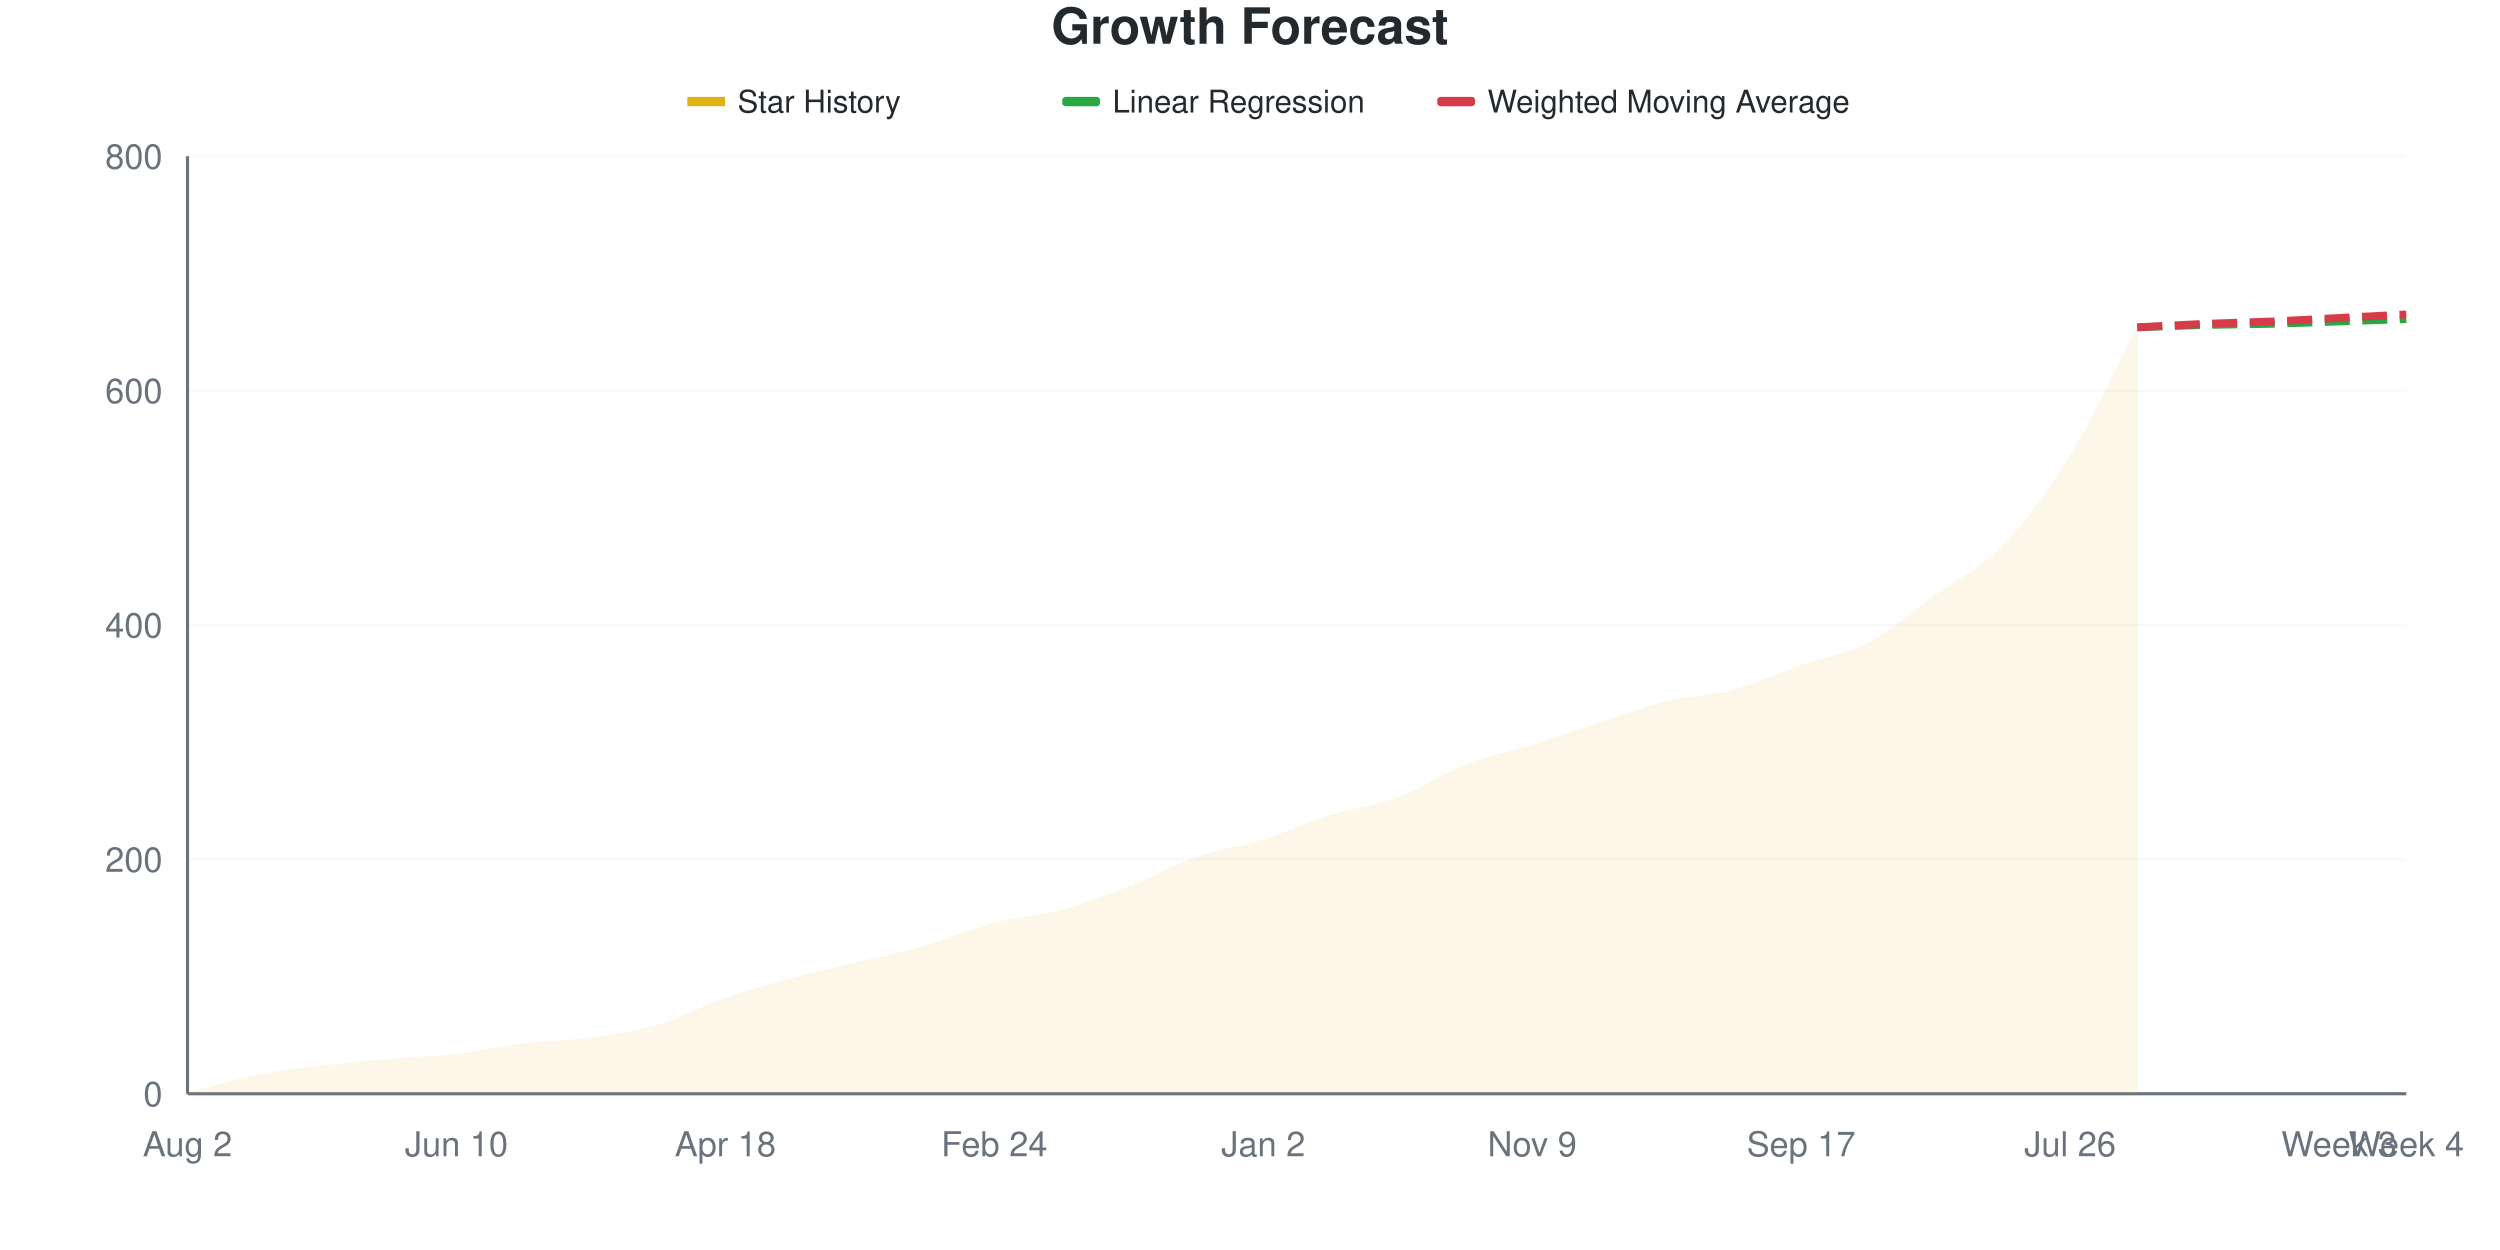
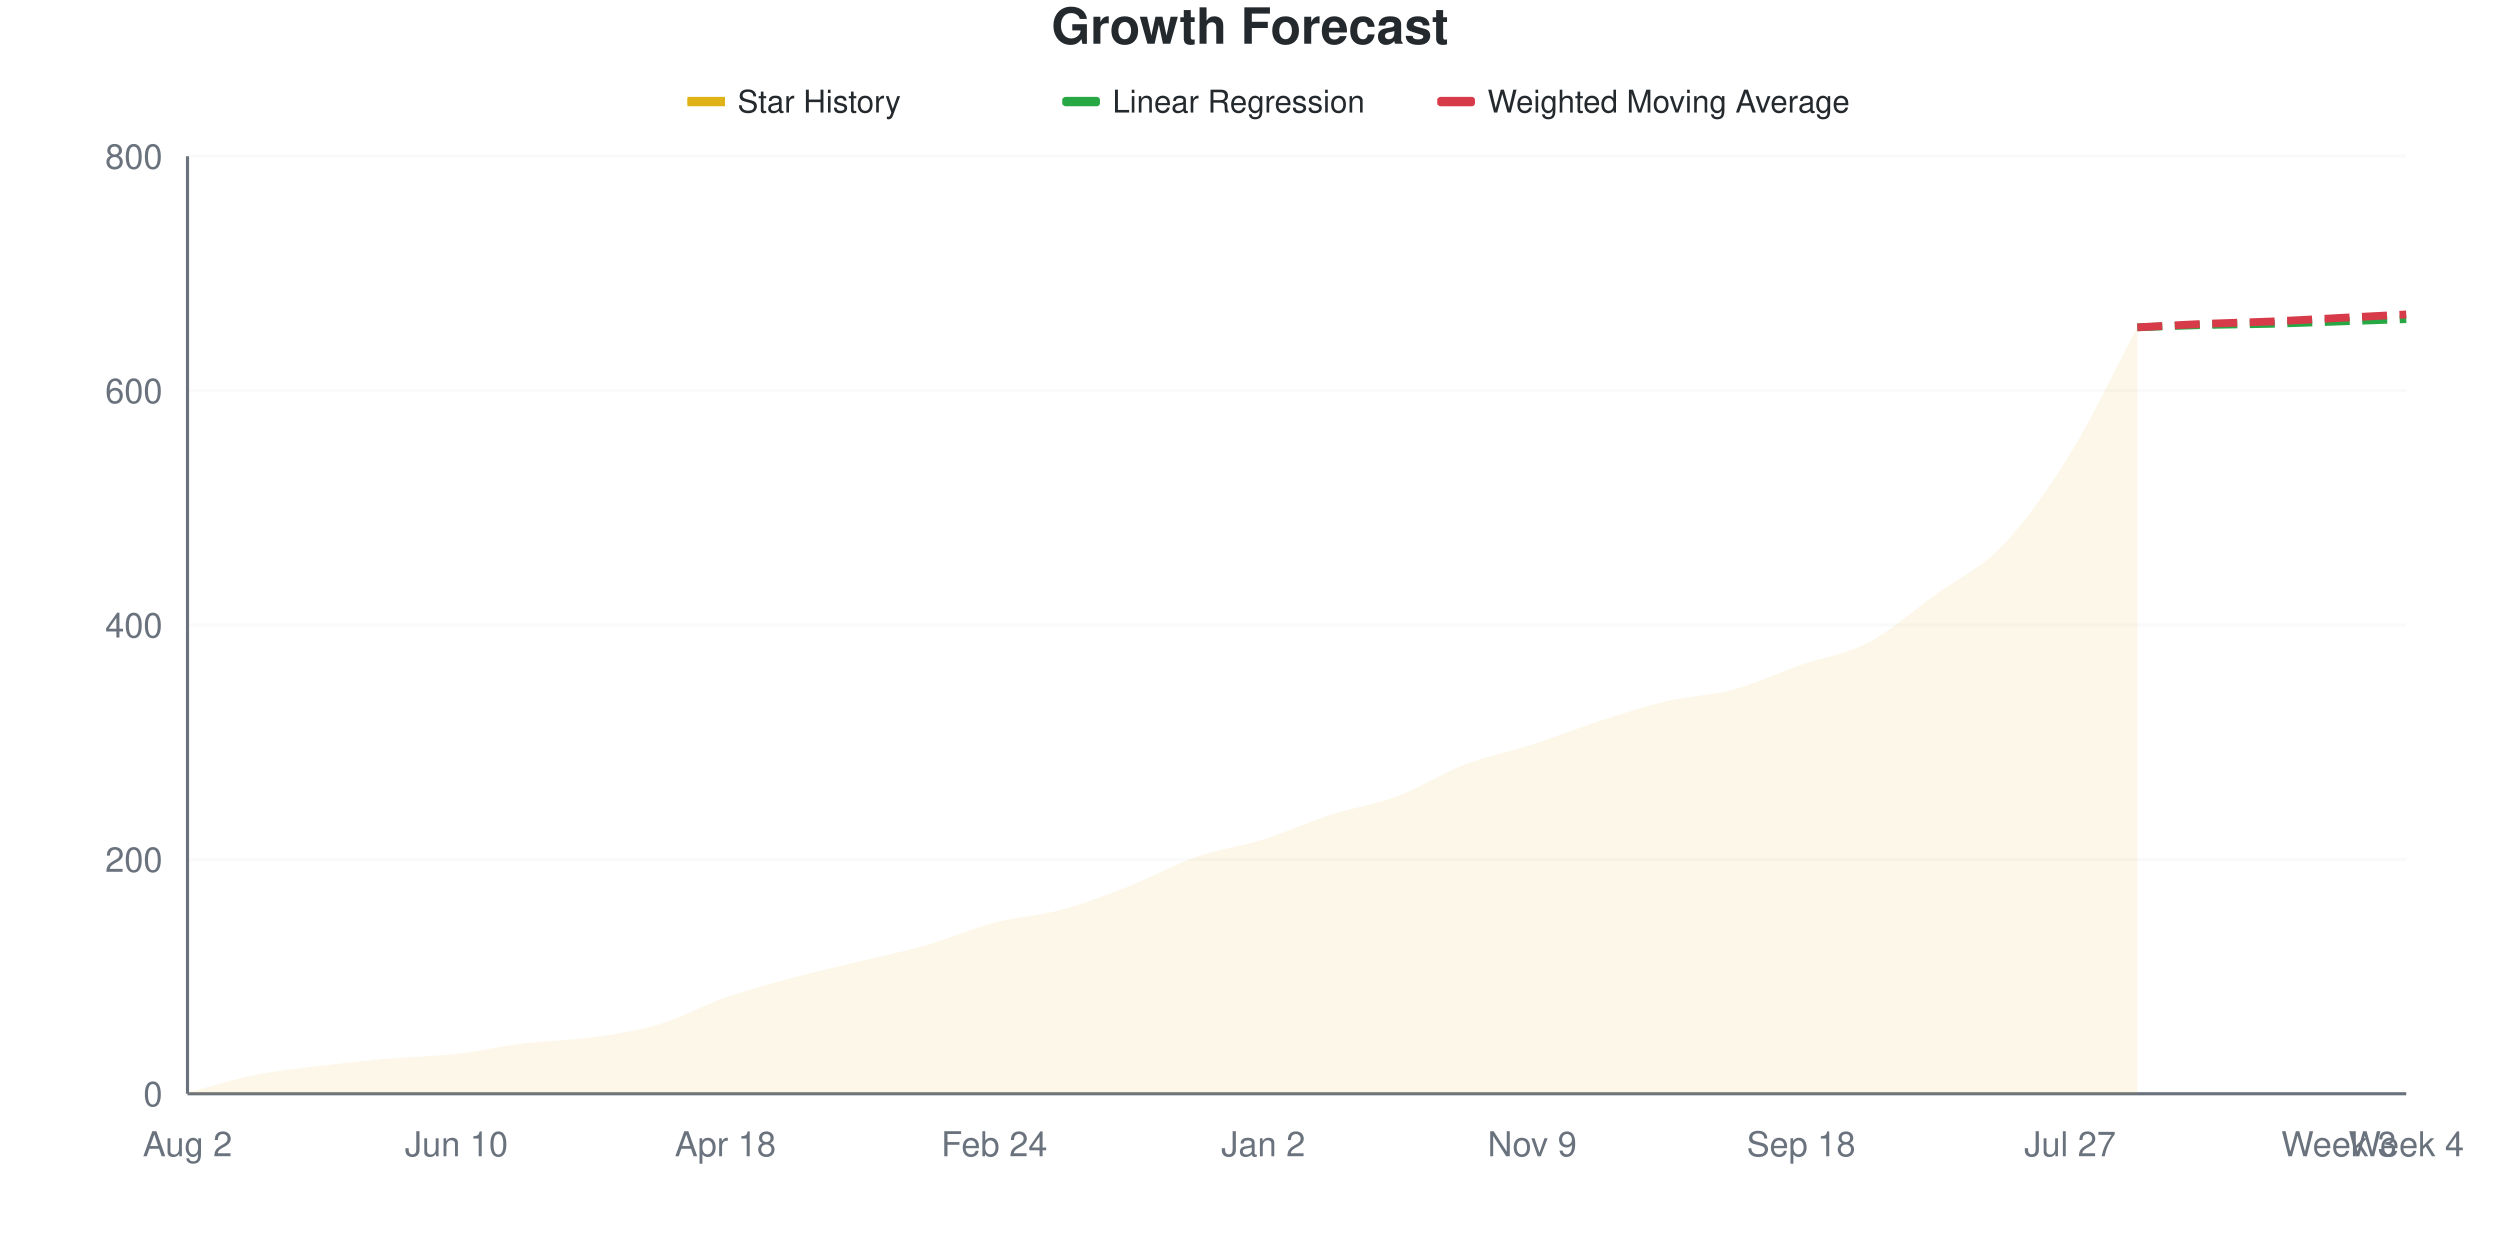
<svg xmlns="http://www.w3.org/2000/svg" viewBox="0 0 800 400" width="800" height="400">
  <style>
    @keyframes drawLine {
      to { stroke-dashoffset: 0; }
    }
    @keyframes fadeInPoint {
      from { opacity: 0; }
      to { opacity: 1; }
    }
    .data-line-0 {
      stroke-dasharray: 1043;
      stroke-dashoffset: 1043;
      animation: drawLine 2s ease-out forwards;
    }
    .data-point {
      opacity: 0;
      animation: fadeInPoint 0.5s ease-out forwards;
    }
    .chart-bg { fill: #fff; }
    .chart-text { fill: #24292e; }
    .chart-muted { fill: #6a737d; }
    .chart-grid { stroke: #eee; }
    .chart-axis { stroke: #6a737d; }
    @media (prefers-color-scheme: dark) {
      .chart-bg { fill: #0d1117; }
      .chart-text { fill: #e6edf3; }
      .chart-muted { fill: #8b949e; }
      .chart-grid { stroke: #21262d; }
      .chart-axis { stroke: #8b949e; }
    }
  </style>
  <rect width="800" height="400" class="chart-bg" />
  <text x="400" y="14" text-anchor="middle" class="chart-text" font-size="16" font-weight="bold" font-family="-apple-system, BlinkMacSystemFont, 'Segoe UI', Helvetica, Arial, sans-serif">Growth Forecast</text>
  <g class="legend">
    <rect x="220" y="31" width="12" height="3" fill="#dfb317" />
    <line x1="220" y1="32.5" x2="232" y2="32.5" stroke="#dfb317" stroke-width="2" />
    <text x="236" y="36" class="chart-text" font-size="10" font-family="-apple-system, BlinkMacSystemFont, 'Segoe UI', Helvetica, Arial, sans-serif">Star History</text>
    <rect x="340" y="31" width="12" height="3" fill="#28a745" rx="1" />
    <line x1="340" y1="32.5" x2="352" y2="32.5" stroke="#28a745" stroke-width="2" stroke-dasharray="4,2" />
    <text x="356" y="36" class="chart-text" font-size="10" font-family="-apple-system, BlinkMacSystemFont, 'Segoe UI', Helvetica, Arial, sans-serif">Linear Regression</text>
    <rect x="460" y="31" width="12" height="3" fill="#d73a49" rx="1" />
    <line x1="460" y1="32.5" x2="472" y2="32.5" stroke="#d73a49" stroke-width="2" stroke-dasharray="4,2" />
    <text x="476" y="36" class="chart-text" font-size="10" font-family="-apple-system, BlinkMacSystemFont, 'Segoe UI', Helvetica, Arial, sans-serif">Weighted Moving Average</text>
  </g>
  <g class="grid">
    <line x1="60" y1="350" x2="770" y2="350" class="chart-grid" stroke-opacity="0.3" />
    <text x="52" y="354" text-anchor="end" class="chart-muted" font-size="11" font-family="-apple-system, BlinkMacSystemFont, 'Segoe UI', Helvetica, Arial, sans-serif">0</text>
    <line x1="60" y1="275" x2="770" y2="275" class="chart-grid" stroke-opacity="0.3" />
    <text x="52" y="279" text-anchor="end" class="chart-muted" font-size="11" font-family="-apple-system, BlinkMacSystemFont, 'Segoe UI', Helvetica, Arial, sans-serif">200</text>
    <line x1="60" y1="200" x2="770" y2="200" class="chart-grid" stroke-opacity="0.3" />
    <text x="52" y="204" text-anchor="end" class="chart-muted" font-size="11" font-family="-apple-system, BlinkMacSystemFont, 'Segoe UI', Helvetica, Arial, sans-serif">400</text>
    <line x1="60" y1="125" x2="770" y2="125" class="chart-grid" stroke-opacity="0.3" />
    <text x="52" y="129" text-anchor="end" class="chart-muted" font-size="11" font-family="-apple-system, BlinkMacSystemFont, 'Segoe UI', Helvetica, Arial, sans-serif">600</text>
    <line x1="60" y1="50" x2="770" y2="50" class="chart-grid" stroke-opacity="0.3" />
    <text x="52" y="54" text-anchor="end" class="chart-muted" font-size="11" font-family="-apple-system, BlinkMacSystemFont, 'Segoe UI', Helvetica, Arial, sans-serif">800</text>
  </g>
  <g class="milestones">
    
  </g>
  <g class="x-axis">
    <text x="60" y="370" text-anchor="middle" class="chart-muted" font-size="11" font-family="-apple-system, BlinkMacSystemFont, 'Segoe UI', Helvetica, Arial, sans-serif">Aug 2</text>
    <text x="146.061" y="370" text-anchor="middle" class="chart-muted" font-size="11" font-family="-apple-system, BlinkMacSystemFont, 'Segoe UI', Helvetica, Arial, sans-serif">Jun 10</text>
    <text x="232.121" y="370" text-anchor="middle" class="chart-muted" font-size="11" font-family="-apple-system, BlinkMacSystemFont, 'Segoe UI', Helvetica, Arial, sans-serif">Apr 18</text>
    <text x="318.182" y="370" text-anchor="middle" class="chart-muted" font-size="11" font-family="-apple-system, BlinkMacSystemFont, 'Segoe UI', Helvetica, Arial, sans-serif">Feb 24</text>
    <text x="404.242" y="370" text-anchor="middle" class="chart-muted" font-size="11" font-family="-apple-system, BlinkMacSystemFont, 'Segoe UI', Helvetica, Arial, sans-serif">Jan 2</text>
    <text x="490.303" y="370" text-anchor="middle" class="chart-muted" font-size="11" font-family="-apple-system, BlinkMacSystemFont, 'Segoe UI', Helvetica, Arial, sans-serif">Nov 9</text>
-     <text x="576.364" y="370" text-anchor="middle" class="chart-muted" font-size="11" font-family="-apple-system, BlinkMacSystemFont, 'Segoe UI', Helvetica, Arial, sans-serif">Sep 17</text>
-     <text x="662.424" y="370" text-anchor="middle" class="chart-muted" font-size="11" font-family="-apple-system, BlinkMacSystemFont, 'Segoe UI', Helvetica, Arial, sans-serif">Jul 26</text>
+     <text x="576.364" y="370" text-anchor="middle" class="chart-muted" font-size="11" font-family="-apple-system, BlinkMacSystemFont, 'Segoe UI', Helvetica, Arial, sans-serif">Sep 18</text>
+     <text x="662.424" y="370" text-anchor="middle" class="chart-muted" font-size="11" font-family="-apple-system, BlinkMacSystemFont, 'Segoe UI', Helvetica, Arial, sans-serif">Jul 27</text>
    <text x="748.485" y="370" text-anchor="middle" class="chart-muted" font-size="11" font-family="-apple-system, BlinkMacSystemFont, 'Segoe UI', Helvetica, Arial, sans-serif">Week 3</text>
    <text x="770" y="370" text-anchor="middle" class="chart-muted" font-size="11" font-family="-apple-system, BlinkMacSystemFont, 'Segoe UI', Helvetica, Arial, sans-serif">Week 4</text>
  </g>
  <line x1="60" y1="50" x2="60" y2="350" class="chart-axis" stroke-width="1" />
  <line x1="60" y1="350" x2="770" y2="350" class="chart-axis" stroke-width="1" />
-   <path d="M60,350 L60,349.625 C67.172,347.75 74.343,345.438 81.515,344 C88.687,342.562 95.859,341.875 103.03,341 C110.202,340.125 117.374,339.375 124.545,338.75 C131.717,338.125 138.889,338.062 146.061,337.25 C153.232,336.438 160.404,334.75 167.576,333.875 C174.747,333 181.919,333 189.091,332 C196.263,331 203.434,330 210.606,327.875 C217.778,325.75 224.949,321.75 232.121,319.25 C239.293,316.75 246.465,314.812 253.636,312.875 C260.808,310.938 267.98,309.375 275.152,307.625 C282.323,305.875 289.495,304.438 296.667,302.375 C303.838,300.312 311.01,297.125 318.182,295.25 C325.354,293.375 332.525,293.062 339.697,291.125 C346.869,289.188 354.04,286.438 361.212,283.625 C368.384,280.812 375.556,276.75 382.727,274.25 C389.899,271.75 397.071,270.875 404.242,268.625 C411.414,266.375 418.586,263 425.758,260.75 C432.929,258.5 440.101,257.812 447.273,255.125 C454.444,252.438 461.616,247.438 468.788,244.625 C475.96,241.812 483.131,240.5 490.303,238.25 C497.475,236 504.646,233.438 511.818,231.125 C518.99,228.812 526.162,226.125 533.333,224.375 C540.505,222.625 547.677,222.562 554.848,220.625 C562.02,218.688 569.192,215.25 576.364,212.75 C583.535,210.25 590.707,209.375 597.879,205.625 C605.051,201.875 612.222,195.438 619.394,190.25 C626.566,185.062 633.737,181.938 640.909,174.5 C648.081,167.062 655.253,157.25 662.424,145.625 C669.596,134 676.768,118.375 683.939,104.75 L683.939,350 L60,350 Z" fill="#dfb317" fill-opacity="0.1" />
-   <path d="M60,350 L60,349.625 C67.172,347.75 74.343,345.438 81.515,344 C88.687,342.562 95.859,341.875 103.03,341 C110.202,340.125 117.374,339.375 124.545,338.75 C131.717,338.125 138.889,338.062 146.061,337.25 C153.232,336.438 160.404,334.75 167.576,333.875 C174.747,333 181.919,333 189.091,332 C196.263,331 203.434,330 210.606,327.875 C217.778,325.75 224.949,321.75 232.121,319.25 C239.293,316.75 246.465,314.812 253.636,312.875 C260.808,310.938 267.98,309.375 275.152,307.625 C282.323,305.875 289.495,304.438 296.667,302.375 C303.838,300.312 311.01,297.125 318.182,295.25 C325.354,293.375 332.525,293.062 339.697,291.125 C346.869,289.188 354.04,286.438 361.212,283.625 C368.384,280.812 375.556,276.75 382.727,274.25 C389.899,271.75 397.071,270.875 404.242,268.625 C411.414,266.375 418.586,263 425.758,260.75 C432.929,258.5 440.101,257.812 447.273,255.125 C454.444,252.438 461.616,247.438 468.788,244.625 C475.96,241.812 483.131,240.5 490.303,238.25 C497.475,236 504.646,233.438 511.818,231.125 C518.99,228.812 526.162,226.125 533.333,224.375 C540.505,222.625 547.677,222.562 554.848,220.625 C562.02,218.688 569.192,215.25 576.364,212.75 C583.535,210.25 590.707,209.375 597.879,205.625 C605.051,201.875 612.222,195.438 619.394,190.25 C626.566,185.062 633.737,181.938 640.909,174.5 C648.081,167.062 655.253,157.25 662.424,145.625 C669.596,134 676.768,118.375 683.939,104.75" fill="none" stroke="#dfb317" stroke-width="2.5" class="data-line-0" />
+   <path d="M60,350 L60,349.625 C67.172,347.75 74.343,345.438 81.515,344 C88.687,342.562 95.859,341.875 103.03,341 C110.202,340.125 117.374,339.375 124.545,338.75 C131.717,338.125 138.889,338.062 146.061,337.25 C153.232,336.438 160.404,334.75 167.576,333.875 C174.747,333 181.919,333 189.091,332 C196.263,331 203.434,330 210.606,327.875 C217.778,325.75 224.949,321.75 232.121,319.25 C239.293,316.75 246.465,314.812 253.636,312.875 C260.808,310.938 267.98,309.375 275.152,307.625 C282.323,305.875 289.495,304.438 296.667,302.375 C303.838,300.312 311.01,297.125 318.182,295.25 C325.354,293.375 332.525,293.062 339.697,291.125 C346.869,289.188 354.04,286.438 361.212,283.625 C368.384,280.812 375.556,276.75 382.727,274.25 C389.899,271.75 397.071,270.875 404.242,268.625 C411.414,266.375 418.586,263.062 425.758,260.75 C432.929,258.438 440.101,257.438 447.273,254.75 C454.444,252.062 461.616,247.375 468.788,244.625 C475.96,241.875 483.131,240.562 490.303,238.25 C497.475,235.938 504.646,233.062 511.818,230.75 C518.99,228.438 526.162,226.062 533.333,224.375 C540.505,222.688 547.677,222.562 554.848,220.625 C562.02,218.688 569.192,215.25 576.364,212.75 C583.535,210.25 590.707,209.375 597.879,205.625 C605.051,201.875 612.222,195.438 619.394,190.25 C626.566,185.062 633.737,182 640.909,174.5 C648.081,167 655.253,156.875 662.424,145.25 C669.596,133.625 676.768,118.25 683.939,104.75 L683.939,350 L60,350 Z" fill="#dfb317" fill-opacity="0.1" />
+   <path d="M60,350 L60,349.625 C67.172,347.75 74.343,345.438 81.515,344 C88.687,342.562 95.859,341.875 103.03,341 C110.202,340.125 117.374,339.375 124.545,338.75 C131.717,338.125 138.889,338.062 146.061,337.25 C153.232,336.438 160.404,334.75 167.576,333.875 C174.747,333 181.919,333 189.091,332 C196.263,331 203.434,330 210.606,327.875 C217.778,325.75 224.949,321.75 232.121,319.25 C239.293,316.75 246.465,314.812 253.636,312.875 C260.808,310.938 267.98,309.375 275.152,307.625 C282.323,305.875 289.495,304.438 296.667,302.375 C303.838,300.312 311.01,297.125 318.182,295.25 C325.354,293.375 332.525,293.062 339.697,291.125 C346.869,289.188 354.04,286.438 361.212,283.625 C368.384,280.812 375.556,276.75 382.727,274.25 C389.899,271.75 397.071,270.875 404.242,268.625 C411.414,266.375 418.586,263.062 425.758,260.75 C432.929,258.438 440.101,257.438 447.273,254.75 C454.444,252.062 461.616,247.375 468.788,244.625 C475.96,241.875 483.131,240.562 490.303,238.25 C497.475,235.938 504.646,233.062 511.818,230.75 C518.99,228.438 526.162,226.062 533.333,224.375 C540.505,222.688 547.677,222.562 554.848,220.625 C562.02,218.688 569.192,215.25 576.364,212.75 C583.535,210.25 590.707,209.375 597.879,205.625 C605.051,201.875 612.222,195.438 619.394,190.25 C626.566,185.062 633.737,182 640.909,174.5 C648.081,167 655.253,156.875 662.424,145.25 C669.596,133.625 676.768,118.25 683.939,104.75" fill="none" stroke="#dfb317" stroke-width="2.5" class="data-line-0" />
  <path d="M683.939,104.75 C691.111,104.5 698.283,104.188 705.455,104 C712.626,103.813 719.798,103.812 726.97,103.625 C734.141,103.438 741.313,103.125 748.485,102.875 C755.657,102.625 762.828,102.375 770,102.125" fill="none" stroke="#28a745" stroke-width="2.5" stroke-dasharray="8,4" />
  <path d="M683.939,104.75 C691.111,104.375 698.283,103.938 705.455,103.625 C712.626,103.312 719.798,103.188 726.97,102.875 C734.141,102.562 741.313,102.125 748.485,101.75 C755.657,101.375 762.828,101 770,100.625" fill="none" stroke="#d73a49" stroke-width="2.5" stroke-dasharray="8,4" />
  <g class="points">
    <circle cx="60" cy="349.625" r="4" fill="#dfb317" class="data-point" style="animation-delay: 1.50s" />
    <circle cx="81.515" cy="344" r="4" fill="#dfb317" class="data-point" style="animation-delay: 1.55s" />
    <circle cx="103.03" cy="341" r="4" fill="#dfb317" class="data-point" style="animation-delay: 1.60s" />
    <circle cx="124.545" cy="338.75" r="4" fill="#dfb317" class="data-point" style="animation-delay: 1.65s" />
    <circle cx="146.061" cy="337.25" r="4" fill="#dfb317" class="data-point" style="animation-delay: 1.70s" />
    <circle cx="167.576" cy="333.875" r="4" fill="#dfb317" class="data-point" style="animation-delay: 1.75s" />
    <circle cx="189.091" cy="332" r="4" fill="#dfb317" class="data-point" style="animation-delay: 1.80s" />
    <circle cx="210.606" cy="327.875" r="4" fill="#dfb317" class="data-point" style="animation-delay: 1.85s" />
    <circle cx="232.121" cy="319.25" r="4" fill="#dfb317" class="data-point" style="animation-delay: 1.90s" />
    <circle cx="253.636" cy="312.875" r="4" fill="#dfb317" class="data-point" style="animation-delay: 1.95s" />
    <circle cx="275.152" cy="307.625" r="4" fill="#dfb317" class="data-point" style="animation-delay: 2.00s" />
    <circle cx="296.667" cy="302.375" r="4" fill="#dfb317" class="data-point" style="animation-delay: 2.05s" />
    <circle cx="318.182" cy="295.25" r="4" fill="#dfb317" class="data-point" style="animation-delay: 2.10s" />
    <circle cx="339.697" cy="291.125" r="4" fill="#dfb317" class="data-point" style="animation-delay: 2.15s" />
    <circle cx="361.212" cy="283.625" r="4" fill="#dfb317" class="data-point" style="animation-delay: 2.20s" />
    <circle cx="382.727" cy="274.25" r="4" fill="#dfb317" class="data-point" style="animation-delay: 2.25s" />
    <circle cx="404.242" cy="268.625" r="4" fill="#dfb317" class="data-point" style="animation-delay: 2.30s" />
    <circle cx="425.758" cy="260.75" r="4" fill="#dfb317" class="data-point" style="animation-delay: 2.35s" />
-     <circle cx="447.273" cy="255.125" r="4" fill="#dfb317" class="data-point" style="animation-delay: 2.40s" />
+     <circle cx="447.273" cy="254.75" r="4" fill="#dfb317" class="data-point" style="animation-delay: 2.40s" />
    <circle cx="468.788" cy="244.625" r="4" fill="#dfb317" class="data-point" style="animation-delay: 2.45s" />
    <circle cx="490.303" cy="238.25" r="4" fill="#dfb317" class="data-point" style="animation-delay: 2.50s" />
-     <circle cx="511.818" cy="231.125" r="4" fill="#dfb317" class="data-point" style="animation-delay: 2.55s" />
+     <circle cx="511.818" cy="230.75" r="4" fill="#dfb317" class="data-point" style="animation-delay: 2.55s" />
    <circle cx="533.333" cy="224.375" r="4" fill="#dfb317" class="data-point" style="animation-delay: 2.60s" />
    <circle cx="554.848" cy="220.625" r="4" fill="#dfb317" class="data-point" style="animation-delay: 2.65s" />
    <circle cx="576.364" cy="212.75" r="4" fill="#dfb317" class="data-point" style="animation-delay: 2.70s" />
    <circle cx="597.879" cy="205.625" r="4" fill="#dfb317" class="data-point" style="animation-delay: 2.75s" />
    <circle cx="619.394" cy="190.25" r="4" fill="#dfb317" class="data-point" style="animation-delay: 2.80s" />
    <circle cx="640.909" cy="174.5" r="4" fill="#dfb317" class="data-point" style="animation-delay: 2.85s" />
-     <circle cx="662.424" cy="145.625" r="4" fill="#dfb317" class="data-point" style="animation-delay: 2.90s" />
+     <circle cx="662.424" cy="145.25" r="4" fill="#dfb317" class="data-point" style="animation-delay: 2.90s" />
    <circle cx="683.939" cy="104.75" r="4" fill="#dfb317" class="data-point" style="animation-delay: 2.95s" />
  </g>
</svg>
